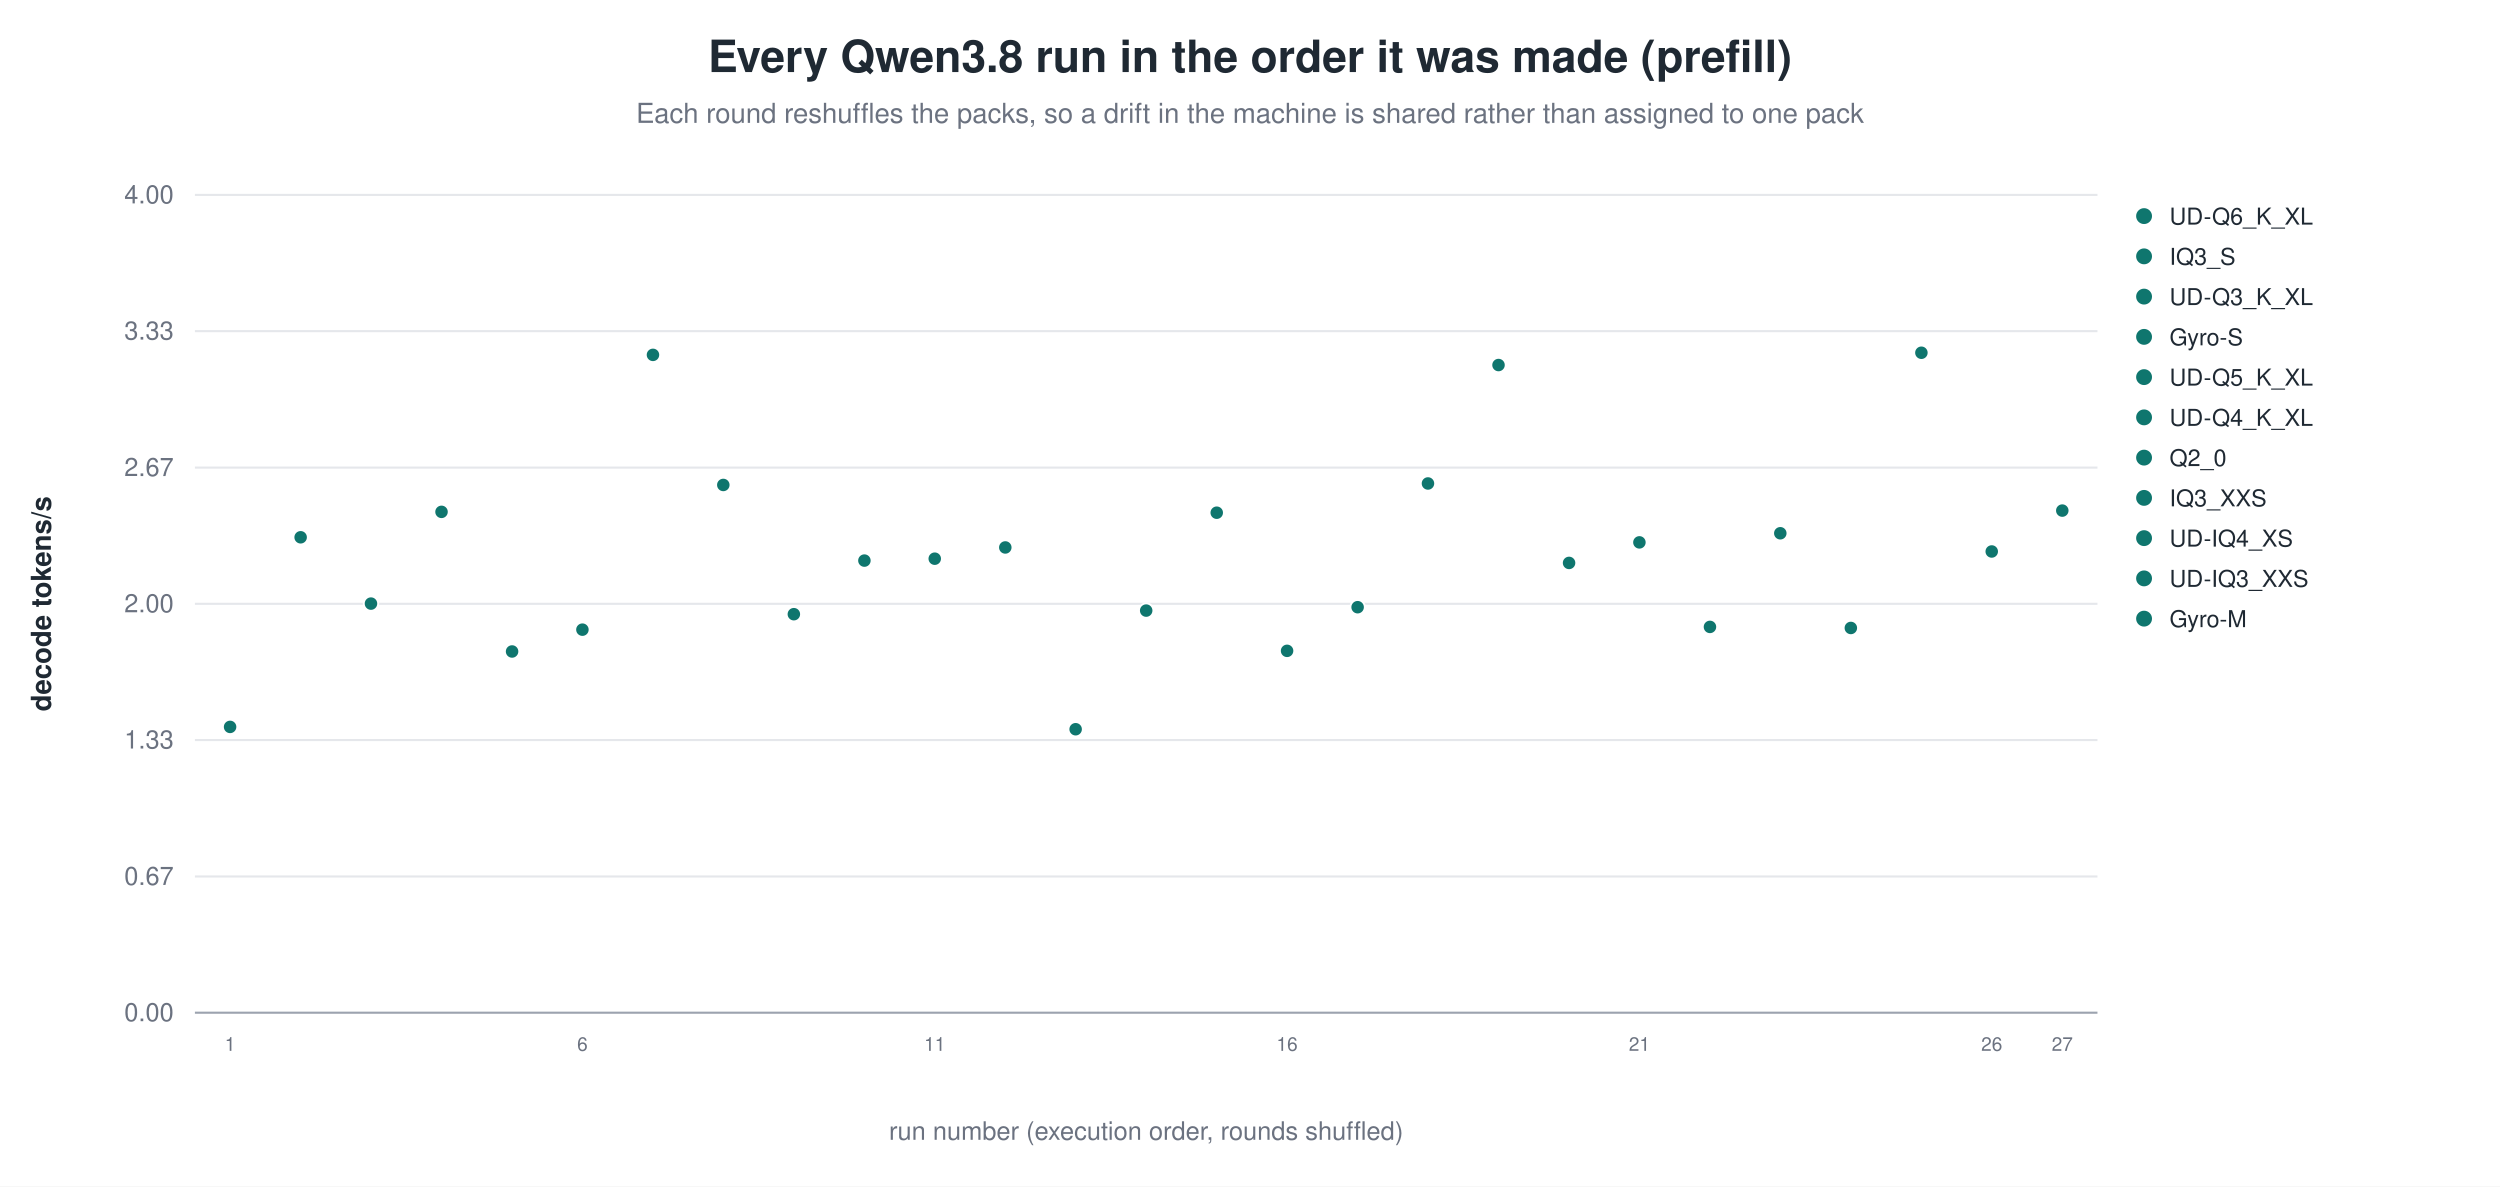
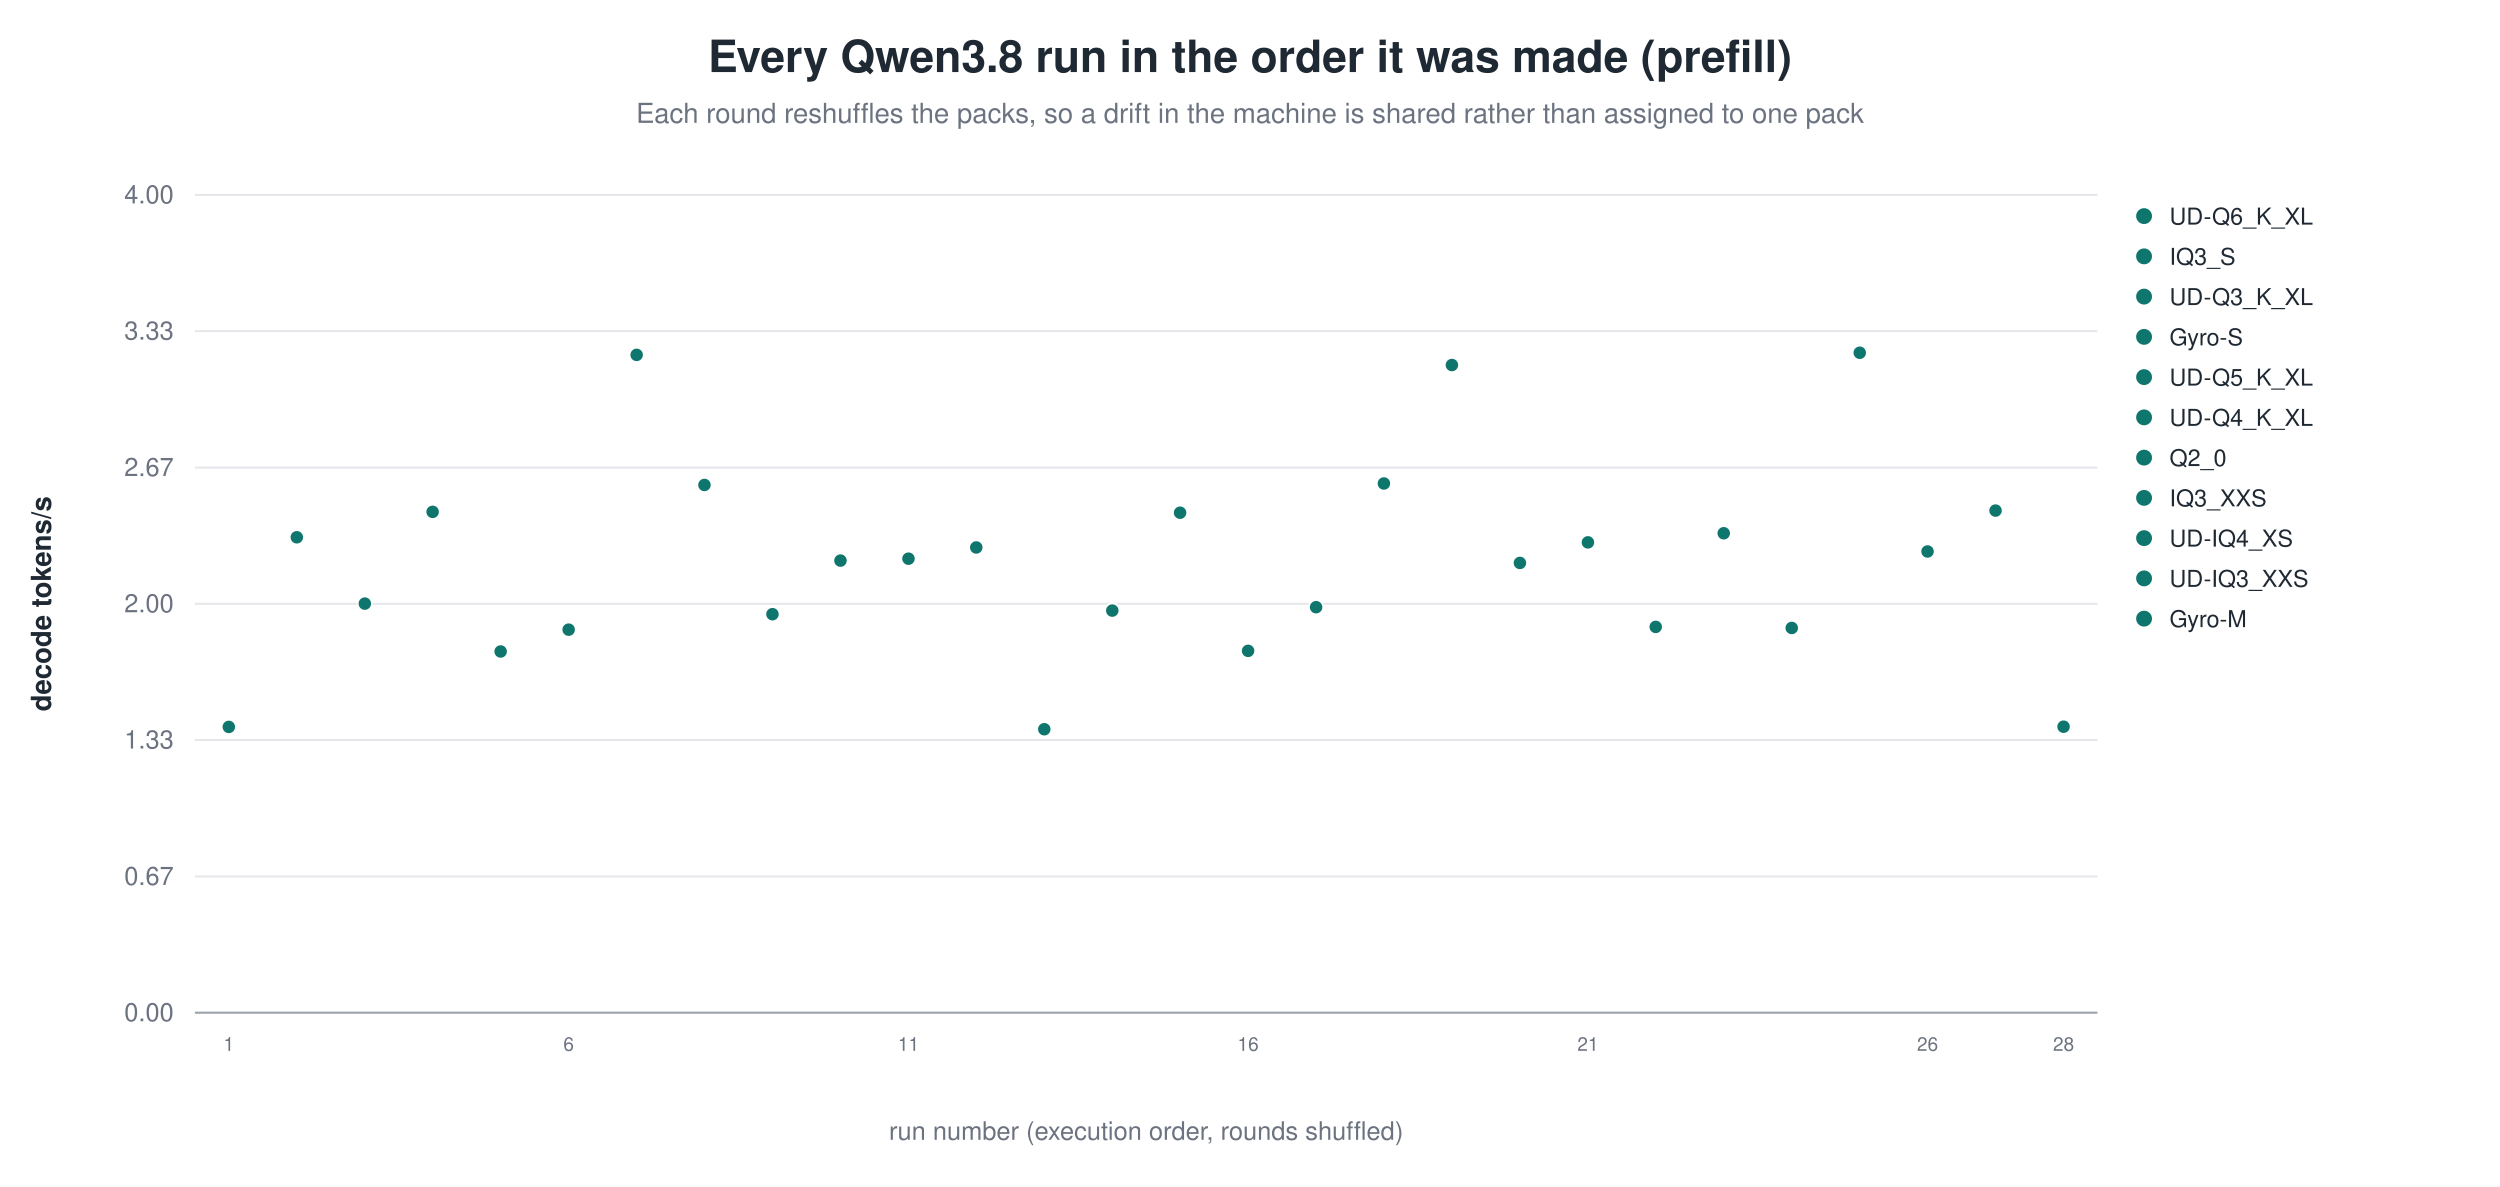
<svg xmlns="http://www.w3.org/2000/svg" width="1180" height="560" viewBox="0 0 1180 560" role="img" aria-label="Every Qwen3.8 run in the order it was made (prefill)">
  <rect width="1180" height="560" fill="white" />
  <text x="590.0" y="34" text-anchor="middle" font-family="Helvetica, Arial, sans-serif" font-size="21" font-weight="600" fill="#1f2933">Every Qwen3.8 run in the order it was made (prefill)</text>
  <text x="590.0" y="58" text-anchor="middle" font-family="Helvetica, Arial, sans-serif" font-size="13" fill="#6b7280">Each round reshuffles the packs, so a drift in the machine is shared rather than assigned to one pack</text>
  <line x1="92.0" y1="478.0" x2="990.0" y2="478.0" stroke="#9ca3af" stroke-width="1.0" />
  <text x="82.0" y="482.0" text-anchor="end" font-family="Helvetica, Arial, sans-serif" font-size="12" fill="#6b7280" font-weight="400">0.00</text>
  <line x1="92.0" y1="413.7" x2="990.0" y2="413.7" stroke="#e5e7eb" stroke-width="1.0" />
  <text x="82.0" y="417.7" text-anchor="end" font-family="Helvetica, Arial, sans-serif" font-size="12" fill="#6b7280" font-weight="400">0.67</text>
  <line x1="92.0" y1="349.3" x2="990.0" y2="349.3" stroke="#e5e7eb" stroke-width="1.0" />
  <text x="82.0" y="353.3" text-anchor="end" font-family="Helvetica, Arial, sans-serif" font-size="12" fill="#6b7280" font-weight="400">1.33</text>
  <line x1="92.0" y1="285.0" x2="990.0" y2="285.0" stroke="#e5e7eb" stroke-width="1.0" />
  <text x="82.0" y="289.0" text-anchor="end" font-family="Helvetica, Arial, sans-serif" font-size="12" fill="#6b7280" font-weight="400">2.00</text>
  <line x1="92.0" y1="220.7" x2="990.0" y2="220.7" stroke="#e5e7eb" stroke-width="1.0" />
  <text x="82.0" y="224.7" text-anchor="end" font-family="Helvetica, Arial, sans-serif" font-size="12" fill="#6b7280" font-weight="400">2.67</text>
  <line x1="92.0" y1="156.3" x2="990.0" y2="156.3" stroke="#e5e7eb" stroke-width="1.0" />
  <text x="82.0" y="160.3" text-anchor="end" font-family="Helvetica, Arial, sans-serif" font-size="12" fill="#6b7280" font-weight="400">3.33</text>
  <line x1="92.0" y1="92.0" x2="990.0" y2="92.0" stroke="#e5e7eb" stroke-width="1.0" />
  <text x="82.0" y="96.0" text-anchor="end" font-family="Helvetica, Arial, sans-serif" font-size="12" fill="#6b7280" font-weight="400">4.00</text>
  <text x="24.0" y="285.0" text-anchor="middle" font-family="Helvetica, Arial, sans-serif" font-size="13" fill="#1f2933" font-weight="600" transform="rotate(-90.0 24.0 285.0)">decode tokens/s</text>
-   <circle cx="108.6" cy="343.1" r="3.4" fill="#0f766e" stroke="white" stroke-width="0.9" opacity="1.00" />
-   <text x="108.6" y="496.0" text-anchor="middle" font-family="Helvetica, Arial, sans-serif" font-size="9" fill="#6b7280" font-weight="400">1</text>
-   <circle cx="141.9" cy="253.6" r="3.4" fill="#0f766e" stroke="white" stroke-width="0.9" opacity="1.00" />
-   <circle cx="175.1" cy="284.9" r="3.4" fill="#0f766e" stroke="white" stroke-width="0.9" opacity="1.00" />
-   <circle cx="208.4" cy="241.6" r="3.4" fill="#0f766e" stroke="white" stroke-width="0.9" opacity="1.00" />
-   <circle cx="241.7" cy="307.5" r="3.4" fill="#0f766e" stroke="white" stroke-width="0.9" opacity="1.00" />
-   <circle cx="274.9" cy="297.2" r="3.4" fill="#0f766e" stroke="white" stroke-width="0.9" opacity="1.00" />
-   <text x="274.9" y="496.0" text-anchor="middle" font-family="Helvetica, Arial, sans-serif" font-size="9" fill="#6b7280" font-weight="400">6</text>
-   <circle cx="308.2" cy="167.5" r="3.4" fill="#0f766e" stroke="white" stroke-width="0.9" opacity="1.00" />
-   <circle cx="341.4" cy="228.9" r="3.4" fill="#0f766e" stroke="white" stroke-width="0.9" opacity="1.00" />
-   <circle cx="374.7" cy="289.9" r="3.4" fill="#0f766e" stroke="white" stroke-width="0.9" opacity="1.00" />
-   <circle cx="408.0" cy="264.6" r="3.4" fill="#0f766e" stroke="white" stroke-width="0.9" opacity="1.00" />
-   <circle cx="441.2" cy="263.7" r="3.4" fill="#0f766e" stroke="white" stroke-width="0.9" opacity="1.00" />
-   <text x="441.2" y="496.0" text-anchor="middle" font-family="Helvetica, Arial, sans-serif" font-size="9" fill="#6b7280" font-weight="400">11</text>
-   <circle cx="474.5" cy="258.4" r="3.4" fill="#0f766e" stroke="white" stroke-width="0.9" opacity="1.00" />
-   <circle cx="507.7" cy="344.2" r="3.4" fill="#0f766e" stroke="white" stroke-width="0.9" opacity="1.00" />
-   <circle cx="541.0" cy="288.2" r="3.4" fill="#0f766e" stroke="white" stroke-width="0.9" opacity="1.00" />
-   <circle cx="574.3" cy="242.0" r="3.4" fill="#0f766e" stroke="white" stroke-width="0.9" opacity="1.00" />
-   <circle cx="607.5" cy="307.2" r="3.4" fill="#0f766e" stroke="white" stroke-width="0.9" opacity="1.00" />
-   <text x="607.5" y="496.0" text-anchor="middle" font-family="Helvetica, Arial, sans-serif" font-size="9" fill="#6b7280" font-weight="400">16</text>
-   <circle cx="640.8" cy="286.6" r="3.4" fill="#0f766e" stroke="white" stroke-width="0.9" opacity="1.00" />
-   <circle cx="674.0" cy="228.2" r="3.4" fill="#0f766e" stroke="white" stroke-width="0.9" opacity="1.00" />
-   <circle cx="707.3" cy="172.3" r="3.4" fill="#0f766e" stroke="white" stroke-width="0.9" opacity="1.00" />
-   <circle cx="740.6" cy="265.7" r="3.4" fill="#0f766e" stroke="white" stroke-width="0.9" opacity="1.00" />
-   <circle cx="773.8" cy="256.0" r="3.4" fill="#0f766e" stroke="white" stroke-width="0.9" opacity="1.00" />
-   <text x="773.8" y="496.0" text-anchor="middle" font-family="Helvetica, Arial, sans-serif" font-size="9" fill="#6b7280" font-weight="400">21</text>
-   <circle cx="807.1" cy="295.9" r="3.4" fill="#0f766e" stroke="white" stroke-width="0.9" opacity="1.00" />
-   <circle cx="840.3" cy="251.7" r="3.4" fill="#0f766e" stroke="white" stroke-width="0.9" opacity="1.00" />
-   <circle cx="873.6" cy="296.4" r="3.4" fill="#0f766e" stroke="white" stroke-width="0.9" opacity="1.00" />
-   <circle cx="906.9" cy="166.5" r="3.4" fill="#0f766e" stroke="white" stroke-width="0.9" opacity="1.00" />
-   <circle cx="940.1" cy="260.3" r="3.4" fill="#0f766e" stroke="white" stroke-width="0.9" opacity="1.00" />
-   <text x="940.1" y="496.0" text-anchor="middle" font-family="Helvetica, Arial, sans-serif" font-size="9" fill="#6b7280" font-weight="400">26</text>
-   <circle cx="973.4" cy="241.0" r="3.4" fill="#0f766e" stroke="white" stroke-width="0.9" opacity="1.00" />
-   <text x="973.4" y="496.0" text-anchor="middle" font-family="Helvetica, Arial, sans-serif" font-size="9" fill="#6b7280" font-weight="400">27</text>
+   <circle cx="108.0" cy="343.1" r="3.4" fill="#0f766e" stroke="white" stroke-width="0.9" opacity="1.00" />
+   <text x="108.0" y="496.0" text-anchor="middle" font-family="Helvetica, Arial, sans-serif" font-size="9" fill="#6b7280" font-weight="400">1</text>
+   <circle cx="140.1" cy="253.6" r="3.4" fill="#0f766e" stroke="white" stroke-width="0.9" opacity="1.00" />
+   <circle cx="172.2" cy="284.9" r="3.4" fill="#0f766e" stroke="white" stroke-width="0.9" opacity="1.00" />
+   <circle cx="204.2" cy="241.6" r="3.4" fill="#0f766e" stroke="white" stroke-width="0.9" opacity="1.00" />
+   <circle cx="236.3" cy="307.5" r="3.4" fill="#0f766e" stroke="white" stroke-width="0.9" opacity="1.00" />
+   <circle cx="268.4" cy="297.2" r="3.4" fill="#0f766e" stroke="white" stroke-width="0.9" opacity="1.00" />
+   <text x="268.4" y="496.0" text-anchor="middle" font-family="Helvetica, Arial, sans-serif" font-size="9" fill="#6b7280" font-weight="400">6</text>
+   <circle cx="300.5" cy="167.5" r="3.4" fill="#0f766e" stroke="white" stroke-width="0.9" opacity="1.00" />
+   <circle cx="332.5" cy="228.9" r="3.4" fill="#0f766e" stroke="white" stroke-width="0.9" opacity="1.00" />
+   <circle cx="364.6" cy="289.9" r="3.4" fill="#0f766e" stroke="white" stroke-width="0.9" opacity="1.00" />
+   <circle cx="396.7" cy="264.6" r="3.4" fill="#0f766e" stroke="white" stroke-width="0.9" opacity="1.00" />
+   <circle cx="428.8" cy="263.7" r="3.4" fill="#0f766e" stroke="white" stroke-width="0.9" opacity="1.00" />
+   <text x="428.8" y="496.0" text-anchor="middle" font-family="Helvetica, Arial, sans-serif" font-size="9" fill="#6b7280" font-weight="400">11</text>
+   <circle cx="460.8" cy="258.4" r="3.4" fill="#0f766e" stroke="white" stroke-width="0.9" opacity="1.00" />
+   <circle cx="492.9" cy="344.2" r="3.4" fill="#0f766e" stroke="white" stroke-width="0.9" opacity="1.00" />
+   <circle cx="525.0" cy="288.2" r="3.4" fill="#0f766e" stroke="white" stroke-width="0.9" opacity="1.00" />
+   <circle cx="557.0" cy="242.0" r="3.4" fill="#0f766e" stroke="white" stroke-width="0.9" opacity="1.00" />
+   <circle cx="589.1" cy="307.2" r="3.4" fill="#0f766e" stroke="white" stroke-width="0.9" opacity="1.00" />
+   <text x="589.1" y="496.0" text-anchor="middle" font-family="Helvetica, Arial, sans-serif" font-size="9" fill="#6b7280" font-weight="400">16</text>
+   <circle cx="621.2" cy="286.6" r="3.4" fill="#0f766e" stroke="white" stroke-width="0.9" opacity="1.00" />
+   <circle cx="653.2" cy="228.2" r="3.4" fill="#0f766e" stroke="white" stroke-width="0.9" opacity="1.00" />
+   <circle cx="685.3" cy="172.3" r="3.4" fill="#0f766e" stroke="white" stroke-width="0.9" opacity="1.00" />
+   <circle cx="717.4" cy="265.7" r="3.4" fill="#0f766e" stroke="white" stroke-width="0.9" opacity="1.00" />
+   <circle cx="749.5" cy="256.0" r="3.4" fill="#0f766e" stroke="white" stroke-width="0.9" opacity="1.00" />
+   <text x="749.5" y="496.0" text-anchor="middle" font-family="Helvetica, Arial, sans-serif" font-size="9" fill="#6b7280" font-weight="400">21</text>
+   <circle cx="781.5" cy="295.9" r="3.4" fill="#0f766e" stroke="white" stroke-width="0.9" opacity="1.00" />
+   <circle cx="813.6" cy="251.7" r="3.4" fill="#0f766e" stroke="white" stroke-width="0.9" opacity="1.00" />
+   <circle cx="845.7" cy="296.4" r="3.4" fill="#0f766e" stroke="white" stroke-width="0.9" opacity="1.00" />
+   <circle cx="877.8" cy="166.5" r="3.4" fill="#0f766e" stroke="white" stroke-width="0.9" opacity="1.00" />
+   <circle cx="909.8" cy="260.3" r="3.4" fill="#0f766e" stroke="white" stroke-width="0.9" opacity="1.00" />
+   <text x="909.8" y="496.0" text-anchor="middle" font-family="Helvetica, Arial, sans-serif" font-size="9" fill="#6b7280" font-weight="400">26</text>
+   <circle cx="941.9" cy="241.0" r="3.4" fill="#0f766e" stroke="white" stroke-width="0.9" opacity="1.00" />
+   <circle cx="974.0" cy="343.0" r="3.4" fill="#0f766e" stroke="white" stroke-width="0.9" opacity="1.00" />
+   <text x="974.0" y="496.0" text-anchor="middle" font-family="Helvetica, Arial, sans-serif" font-size="9" fill="#6b7280" font-weight="400">28</text>
  <circle cx="1012.0" cy="102.0" r="4.2" fill="#0f766e" stroke="white" stroke-width="0.9" opacity="1.00" />
  <text x="1024.0" y="106.0" text-anchor="start" font-family="Helvetica, Arial, sans-serif" font-size="11" fill="#1f2933" font-weight="400">UD-Q6_K_XL</text>
  <circle cx="1012.0" cy="121.0" r="4.2" fill="#0f766e" stroke="white" stroke-width="0.9" opacity="1.00" />
  <text x="1024.0" y="125.0" text-anchor="start" font-family="Helvetica, Arial, sans-serif" font-size="11" fill="#1f2933" font-weight="400">IQ3_S</text>
  <circle cx="1012.0" cy="140.0" r="4.2" fill="#0f766e" stroke="white" stroke-width="0.9" opacity="1.00" />
  <text x="1024.0" y="144.0" text-anchor="start" font-family="Helvetica, Arial, sans-serif" font-size="11" fill="#1f2933" font-weight="400">UD-Q3_K_XL</text>
  <circle cx="1012.0" cy="159.0" r="4.2" fill="#0f766e" stroke="white" stroke-width="0.9" opacity="1.00" />
  <text x="1024.0" y="163.0" text-anchor="start" font-family="Helvetica, Arial, sans-serif" font-size="11" fill="#1f2933" font-weight="400">Gyro-S</text>
  <circle cx="1012.0" cy="178.0" r="4.2" fill="#0f766e" stroke="white" stroke-width="0.9" opacity="1.00" />
  <text x="1024.0" y="182.0" text-anchor="start" font-family="Helvetica, Arial, sans-serif" font-size="11" fill="#1f2933" font-weight="400">UD-Q5_K_XL</text>
  <circle cx="1012.0" cy="197.0" r="4.2" fill="#0f766e" stroke="white" stroke-width="0.9" opacity="1.00" />
  <text x="1024.0" y="201.0" text-anchor="start" font-family="Helvetica, Arial, sans-serif" font-size="11" fill="#1f2933" font-weight="400">UD-Q4_K_XL</text>
  <circle cx="1012.0" cy="216.0" r="4.2" fill="#0f766e" stroke="white" stroke-width="0.9" opacity="1.00" />
  <text x="1024.0" y="220.0" text-anchor="start" font-family="Helvetica, Arial, sans-serif" font-size="11" fill="#1f2933" font-weight="400">Q2_0</text>
  <circle cx="1012.0" cy="235.0" r="4.2" fill="#0f766e" stroke="white" stroke-width="0.9" opacity="1.00" />
  <text x="1024.0" y="239.0" text-anchor="start" font-family="Helvetica, Arial, sans-serif" font-size="11" fill="#1f2933" font-weight="400">IQ3_XXS</text>
  <circle cx="1012.0" cy="254.0" r="4.2" fill="#0f766e" stroke="white" stroke-width="0.9" opacity="1.00" />
  <text x="1024.0" y="258.0" text-anchor="start" font-family="Helvetica, Arial, sans-serif" font-size="11" fill="#1f2933" font-weight="400">UD-IQ4_XS</text>
  <circle cx="1012.0" cy="273.0" r="4.2" fill="#0f766e" stroke="white" stroke-width="0.9" opacity="1.00" />
  <text x="1024.0" y="277.0" text-anchor="start" font-family="Helvetica, Arial, sans-serif" font-size="11" fill="#1f2933" font-weight="400">UD-IQ3_XXS</text>
  <circle cx="1012.0" cy="292.0" r="4.2" fill="#0f766e" stroke="white" stroke-width="0.9" opacity="1.00" />
  <text x="1024.0" y="296.0" text-anchor="start" font-family="Helvetica, Arial, sans-serif" font-size="11" fill="#1f2933" font-weight="400">Gyro-M</text>
  <text x="541.0" y="538.0" text-anchor="middle" font-family="Helvetica, Arial, sans-serif" font-size="12" fill="#6b7280" font-weight="400">run number (execution order, rounds shuffled)</text>
</svg>
